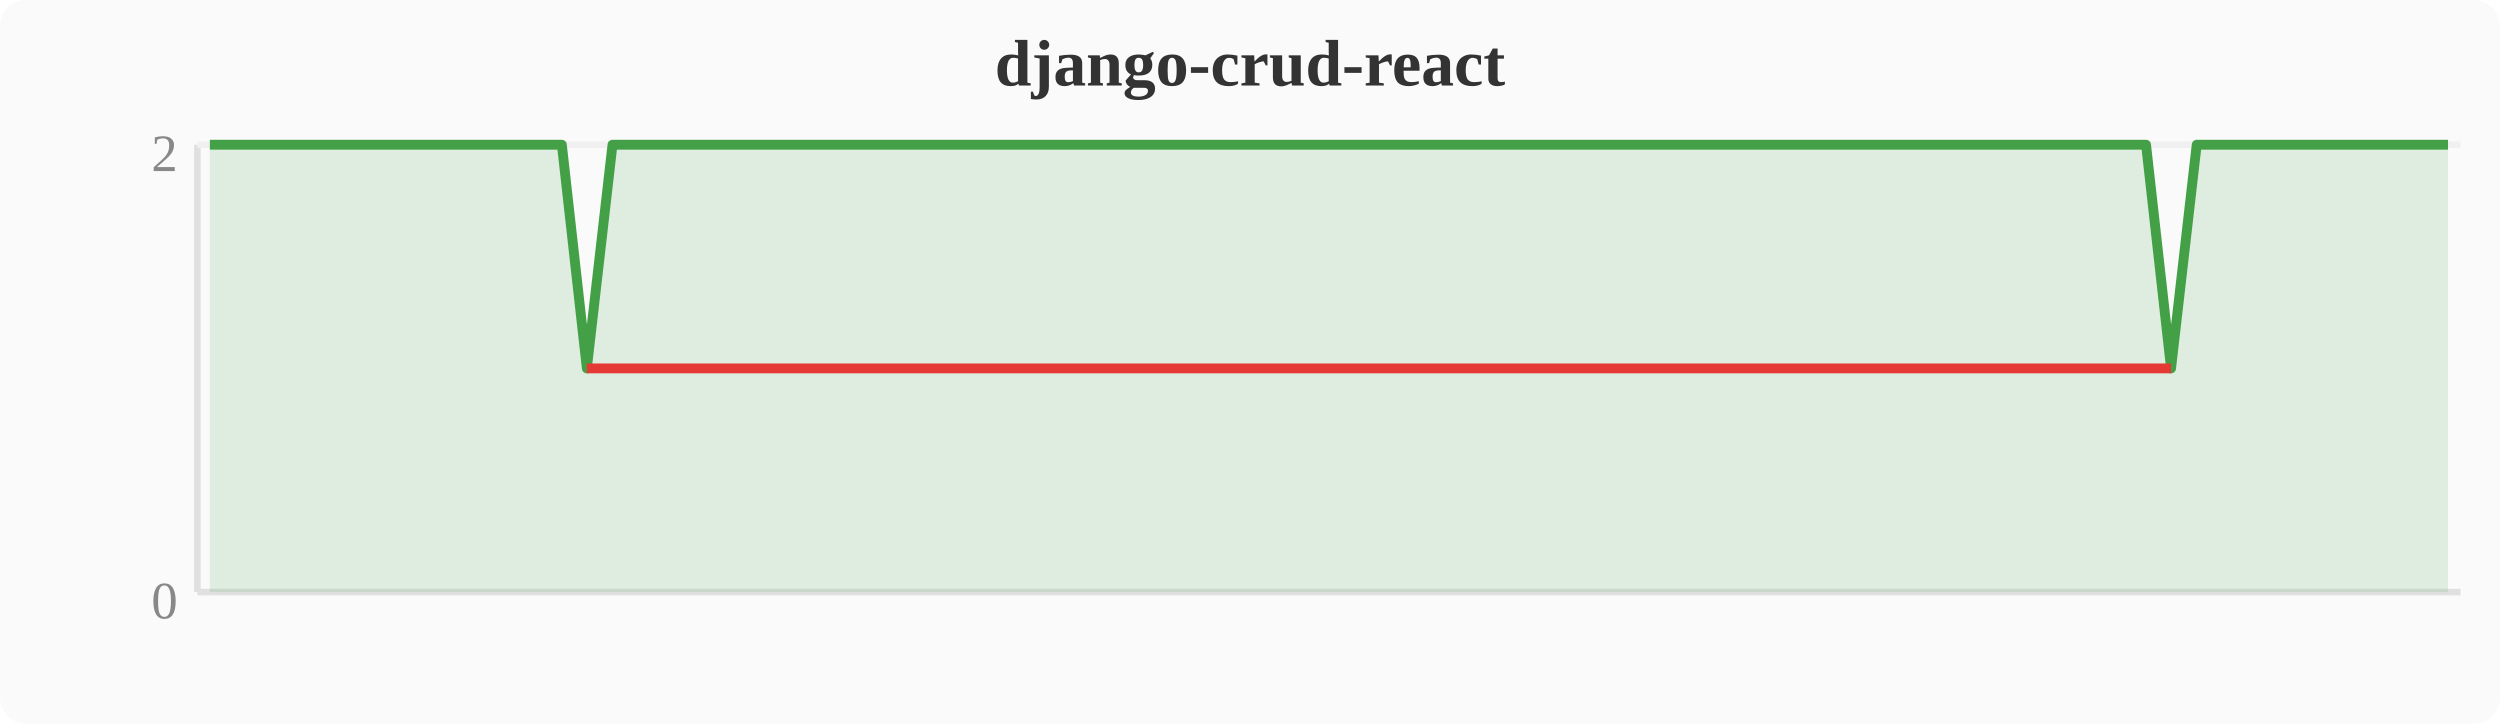
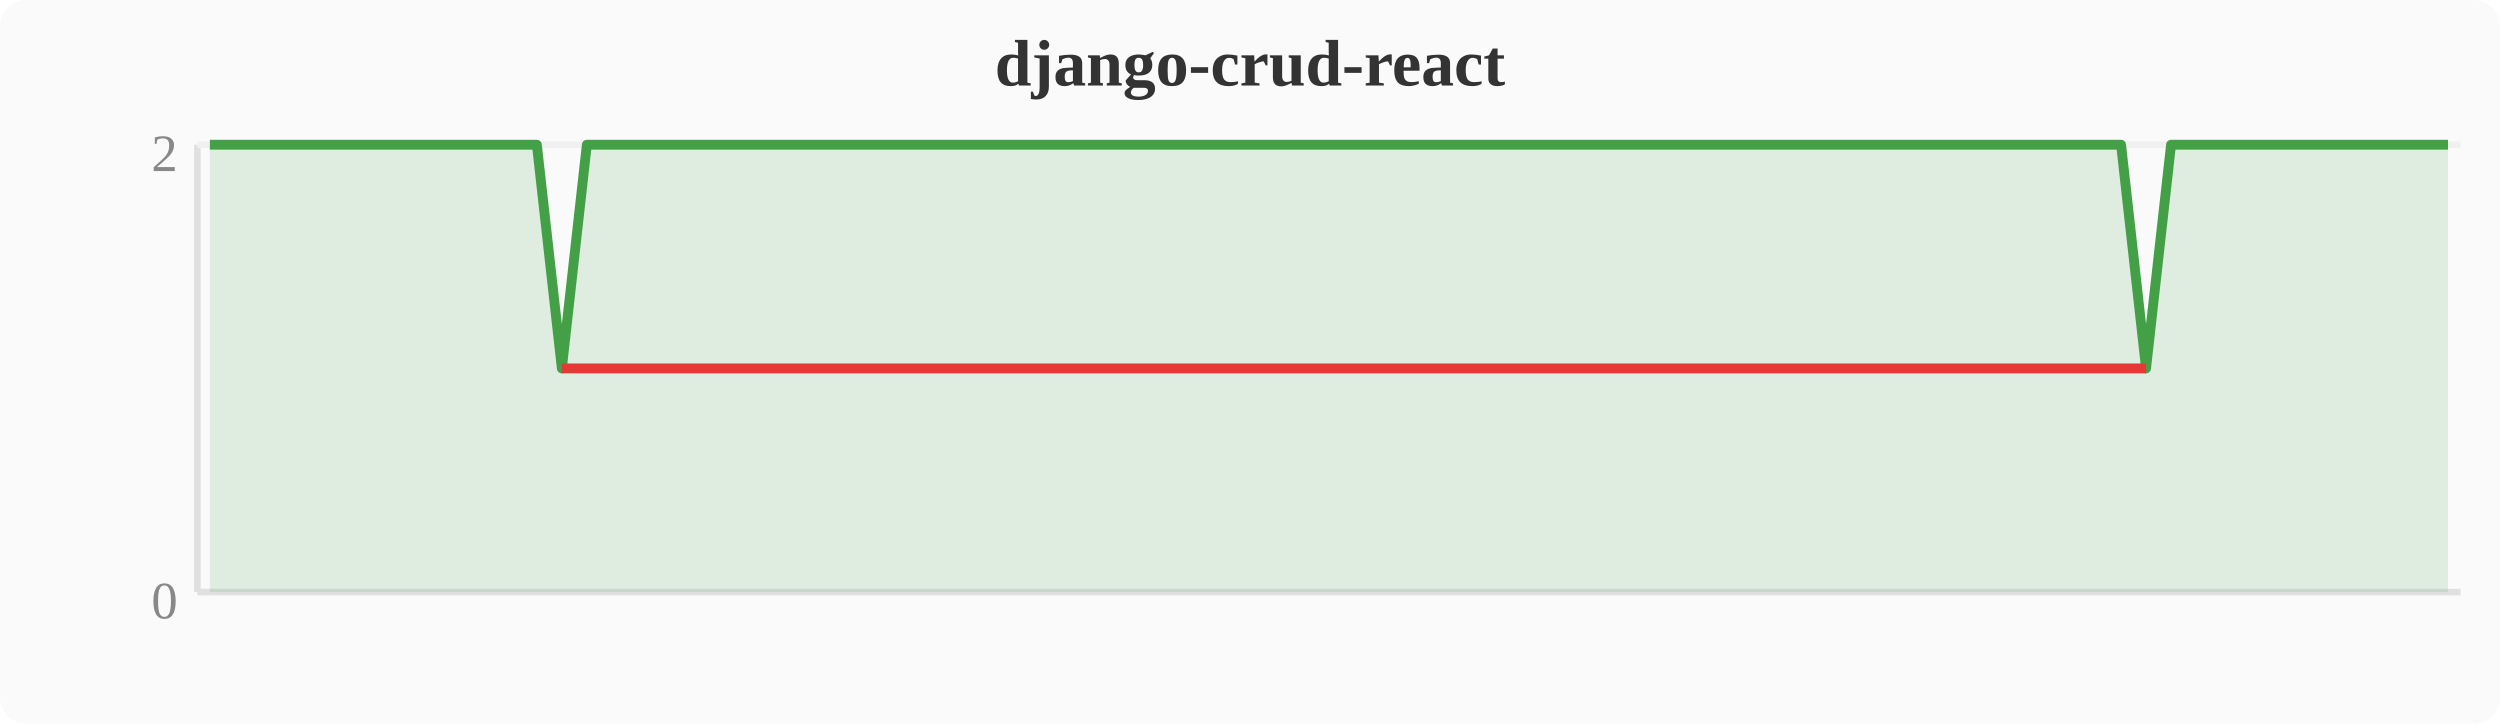
<svg xmlns="http://www.w3.org/2000/svg" width="380" height="110" viewBox="0 0 380 110">
  <rect width="380" height="110" fill="#fafafa" rx="4" />
  <text x="190" y="13" text-anchor="middle" font-size="10" font-weight="bold" fill="#333">django-crud-react</text>
  <line x1="30" y1="22" x2="30" y2="90" stroke="#e0e0e0" stroke-width="1" />
  <line x1="30" y1="90" x2="374" y2="90" stroke="#e0e0e0" stroke-width="1" />
  <line x1="30" y1="22" x2="374" y2="22" stroke="#f0f0f0" stroke-width="1" />
  <text x="27" y="94" text-anchor="end" font-size="8" fill="#888">0</text>
  <text x="27" y="26" text-anchor="end" font-size="8" fill="#888">2</text>
-   <polygon points="31.9,22.0 35.7,22.0 39.6,22.0 43.4,22.0 47.2,22.0 51.0,22.0 54.8,22.0 58.7,22.0 62.5,22.0 66.3,22.0 70.1,22.0 74.0,22.0 77.8,22.0 81.6,22.0 85.4,22.0 89.2,56.0 93.1,22.0 96.9,22.0 100.7,22.0 104.5,22.0 108.4,22.0 112.2,22.0 116.0,22.0 119.8,22.0 123.6,22.0 127.5,22.0 131.3,22.0 135.1,22.0 138.9,22.0 142.8,22.0 146.6,22.0 150.4,22.0 154.2,22.0 158.0,22.0 161.9,22.0 165.7,22.0 169.5,22.0 173.3,22.0 177.2,22.0 181.0,22.0 184.8,22.0 188.6,22.0 192.4,22.0 196.3,22.0 200.1,22.0 203.9,22.0 207.7,22.0 211.6,22.0 215.4,22.0 219.2,22.0 223.0,22.0 226.8,22.0 230.7,22.0 234.5,22.0 238.3,22.0 242.1,22.0 246.0,22.0 249.8,22.0 253.6,22.0 257.4,22.0 261.2,22.0 265.1,22.0 268.9,22.0 272.7,22.0 276.5,22.0 280.4,22.0 284.2,22.0 288.0,22.0 291.8,22.0 295.6,22.0 299.5,22.0 303.3,22.0 307.1,22.0 310.9,22.0 314.8,22.0 318.6,22.0 322.4,22.0 326.2,22.0 330.0,56.0 333.9,22.0 337.7,22.0 341.5,22.0 345.3,22.0 349.2,22.0 353.0,22.0 356.8,22.0 360.6,22.0 364.4,22.0 368.3,22.0 372.1,22.0 372.1,90 31.9,90" fill="#43a047" opacity="0.15" />
-   <polyline points="31.9,22.0 35.7,22.0 39.6,22.0 43.4,22.0 47.2,22.0 51.0,22.0 54.8,22.0 58.7,22.0 62.5,22.0 66.3,22.0 70.1,22.0 74.0,22.0 77.8,22.0 81.6,22.0 85.4,22.0 89.2,56.0 93.1,22.0 96.9,22.0 100.7,22.0 104.5,22.0 108.4,22.0 112.2,22.0 116.0,22.0 119.8,22.0 123.6,22.0 127.5,22.0 131.3,22.0 135.1,22.0 138.9,22.0 142.8,22.0 146.6,22.0 150.4,22.0 154.2,22.0 158.0,22.0 161.9,22.0 165.7,22.0 169.5,22.0 173.3,22.0 177.2,22.0 181.0,22.0 184.8,22.0 188.6,22.0 192.4,22.0 196.3,22.0 200.1,22.0 203.9,22.0 207.7,22.0 211.6,22.0 215.4,22.0 219.2,22.0 223.0,22.0 226.8,22.0 230.7,22.0 234.5,22.0 238.3,22.0 242.1,22.0 246.0,22.0 249.8,22.0 253.6,22.0 257.4,22.0 261.2,22.0 265.1,22.0 268.9,22.0 272.7,22.0 276.5,22.0 280.4,22.0 284.2,22.0 288.0,22.0 291.8,22.0 295.6,22.0 299.5,22.0 303.3,22.0 307.1,22.0 310.9,22.0 314.8,22.0 318.6,22.0 322.4,22.0 326.2,22.0 330.0,56.0 333.9,22.0 337.7,22.0 341.5,22.0 345.3,22.0 349.2,22.0 353.0,22.0 356.8,22.0 360.6,22.0 364.4,22.0 368.3,22.0 372.1,22.0" fill="none" stroke="#43a047" stroke-width="1.5" stroke-linejoin="round" />
-   <polyline points="89.2,56.0 330.0,56.0" fill="none" stroke="#e53935" stroke-width="1.5" stroke-linejoin="round" />
+   <polygon points="31.9,22.0 35.7,22.0 39.6,22.0 43.4,22.0 47.2,22.0 51.0,22.0 54.8,22.0 58.7,22.0 62.5,22.0 66.3,22.0 70.1,22.0 74.0,22.0 77.8,22.0 81.6,22.0 85.4,56.0 89.2,22.0 93.1,22.0 96.9,22.0 100.7,22.0 104.5,22.0 108.4,22.0 112.2,22.0 116.0,22.0 119.8,22.0 123.6,22.0 127.5,22.0 131.3,22.0 135.1,22.0 138.9,22.0 142.8,22.0 146.6,22.0 150.4,22.0 154.2,22.0 158.0,22.0 161.9,22.0 165.7,22.0 169.5,22.0 173.3,22.0 177.2,22.0 181.0,22.0 184.8,22.0 188.6,22.0 192.4,22.0 196.3,22.0 200.1,22.0 203.9,22.0 207.7,22.0 211.6,22.0 215.4,22.0 219.2,22.0 223.0,22.0 226.8,22.0 230.7,22.0 234.5,22.0 238.3,22.0 242.1,22.0 246.0,22.0 249.8,22.0 253.6,22.0 257.4,22.0 261.2,22.0 265.1,22.0 268.9,22.0 272.7,22.0 276.5,22.0 280.4,22.0 284.2,22.0 288.0,22.0 291.8,22.0 295.6,22.0 299.5,22.0 303.3,22.0 307.1,22.0 310.9,22.0 314.8,22.0 318.6,22.0 322.4,22.0 326.2,56.0 330.0,22.0 333.9,22.0 337.7,22.0 341.5,22.0 345.3,22.0 349.2,22.0 353.0,22.0 356.8,22.0 360.6,22.0 364.4,22.0 368.3,22.0 372.1,22.0 372.1,90 31.9,90" fill="#43a047" opacity="0.15" />
+   <polyline points="31.9,22.0 35.7,22.0 39.6,22.0 43.4,22.0 47.2,22.0 51.0,22.0 54.8,22.0 58.7,22.0 62.5,22.0 66.3,22.0 70.1,22.0 74.0,22.0 77.8,22.0 81.6,22.0 85.4,56.0 89.2,22.0 93.1,22.0 96.9,22.0 100.7,22.0 104.5,22.0 108.4,22.0 112.2,22.0 116.0,22.0 119.8,22.0 123.6,22.0 127.5,22.0 131.3,22.0 135.1,22.0 138.9,22.0 142.8,22.0 146.6,22.0 150.4,22.0 154.2,22.0 158.0,22.0 161.9,22.0 165.7,22.0 169.5,22.0 173.3,22.0 177.2,22.0 181.0,22.0 184.8,22.0 188.6,22.0 192.4,22.0 196.3,22.0 200.1,22.0 203.9,22.0 207.7,22.0 211.6,22.0 215.4,22.0 219.2,22.0 223.0,22.0 226.8,22.0 230.7,22.0 234.5,22.0 238.3,22.0 242.1,22.0 246.0,22.0 249.8,22.0 253.6,22.0 257.4,22.0 261.2,22.0 265.1,22.0 268.9,22.0 272.7,22.0 276.5,22.0 280.4,22.0 284.2,22.0 288.0,22.0 291.8,22.0 295.6,22.0 299.5,22.0 303.3,22.0 307.1,22.0 310.9,22.0 314.8,22.0 318.6,22.0 322.4,22.0 326.2,56.0 330.0,22.0 333.9,22.0 337.7,22.0 341.5,22.0 345.3,22.0 349.2,22.0 353.0,22.0 356.8,22.0 360.6,22.0 364.4,22.0 368.3,22.0 372.1,22.0" fill="none" stroke="#43a047" stroke-width="1.5" stroke-linejoin="round" />
+   <polyline points="85.4,56.0 326.2,56.0" fill="none" stroke="#e53935" stroke-width="1.5" stroke-linejoin="round" />
</svg>
